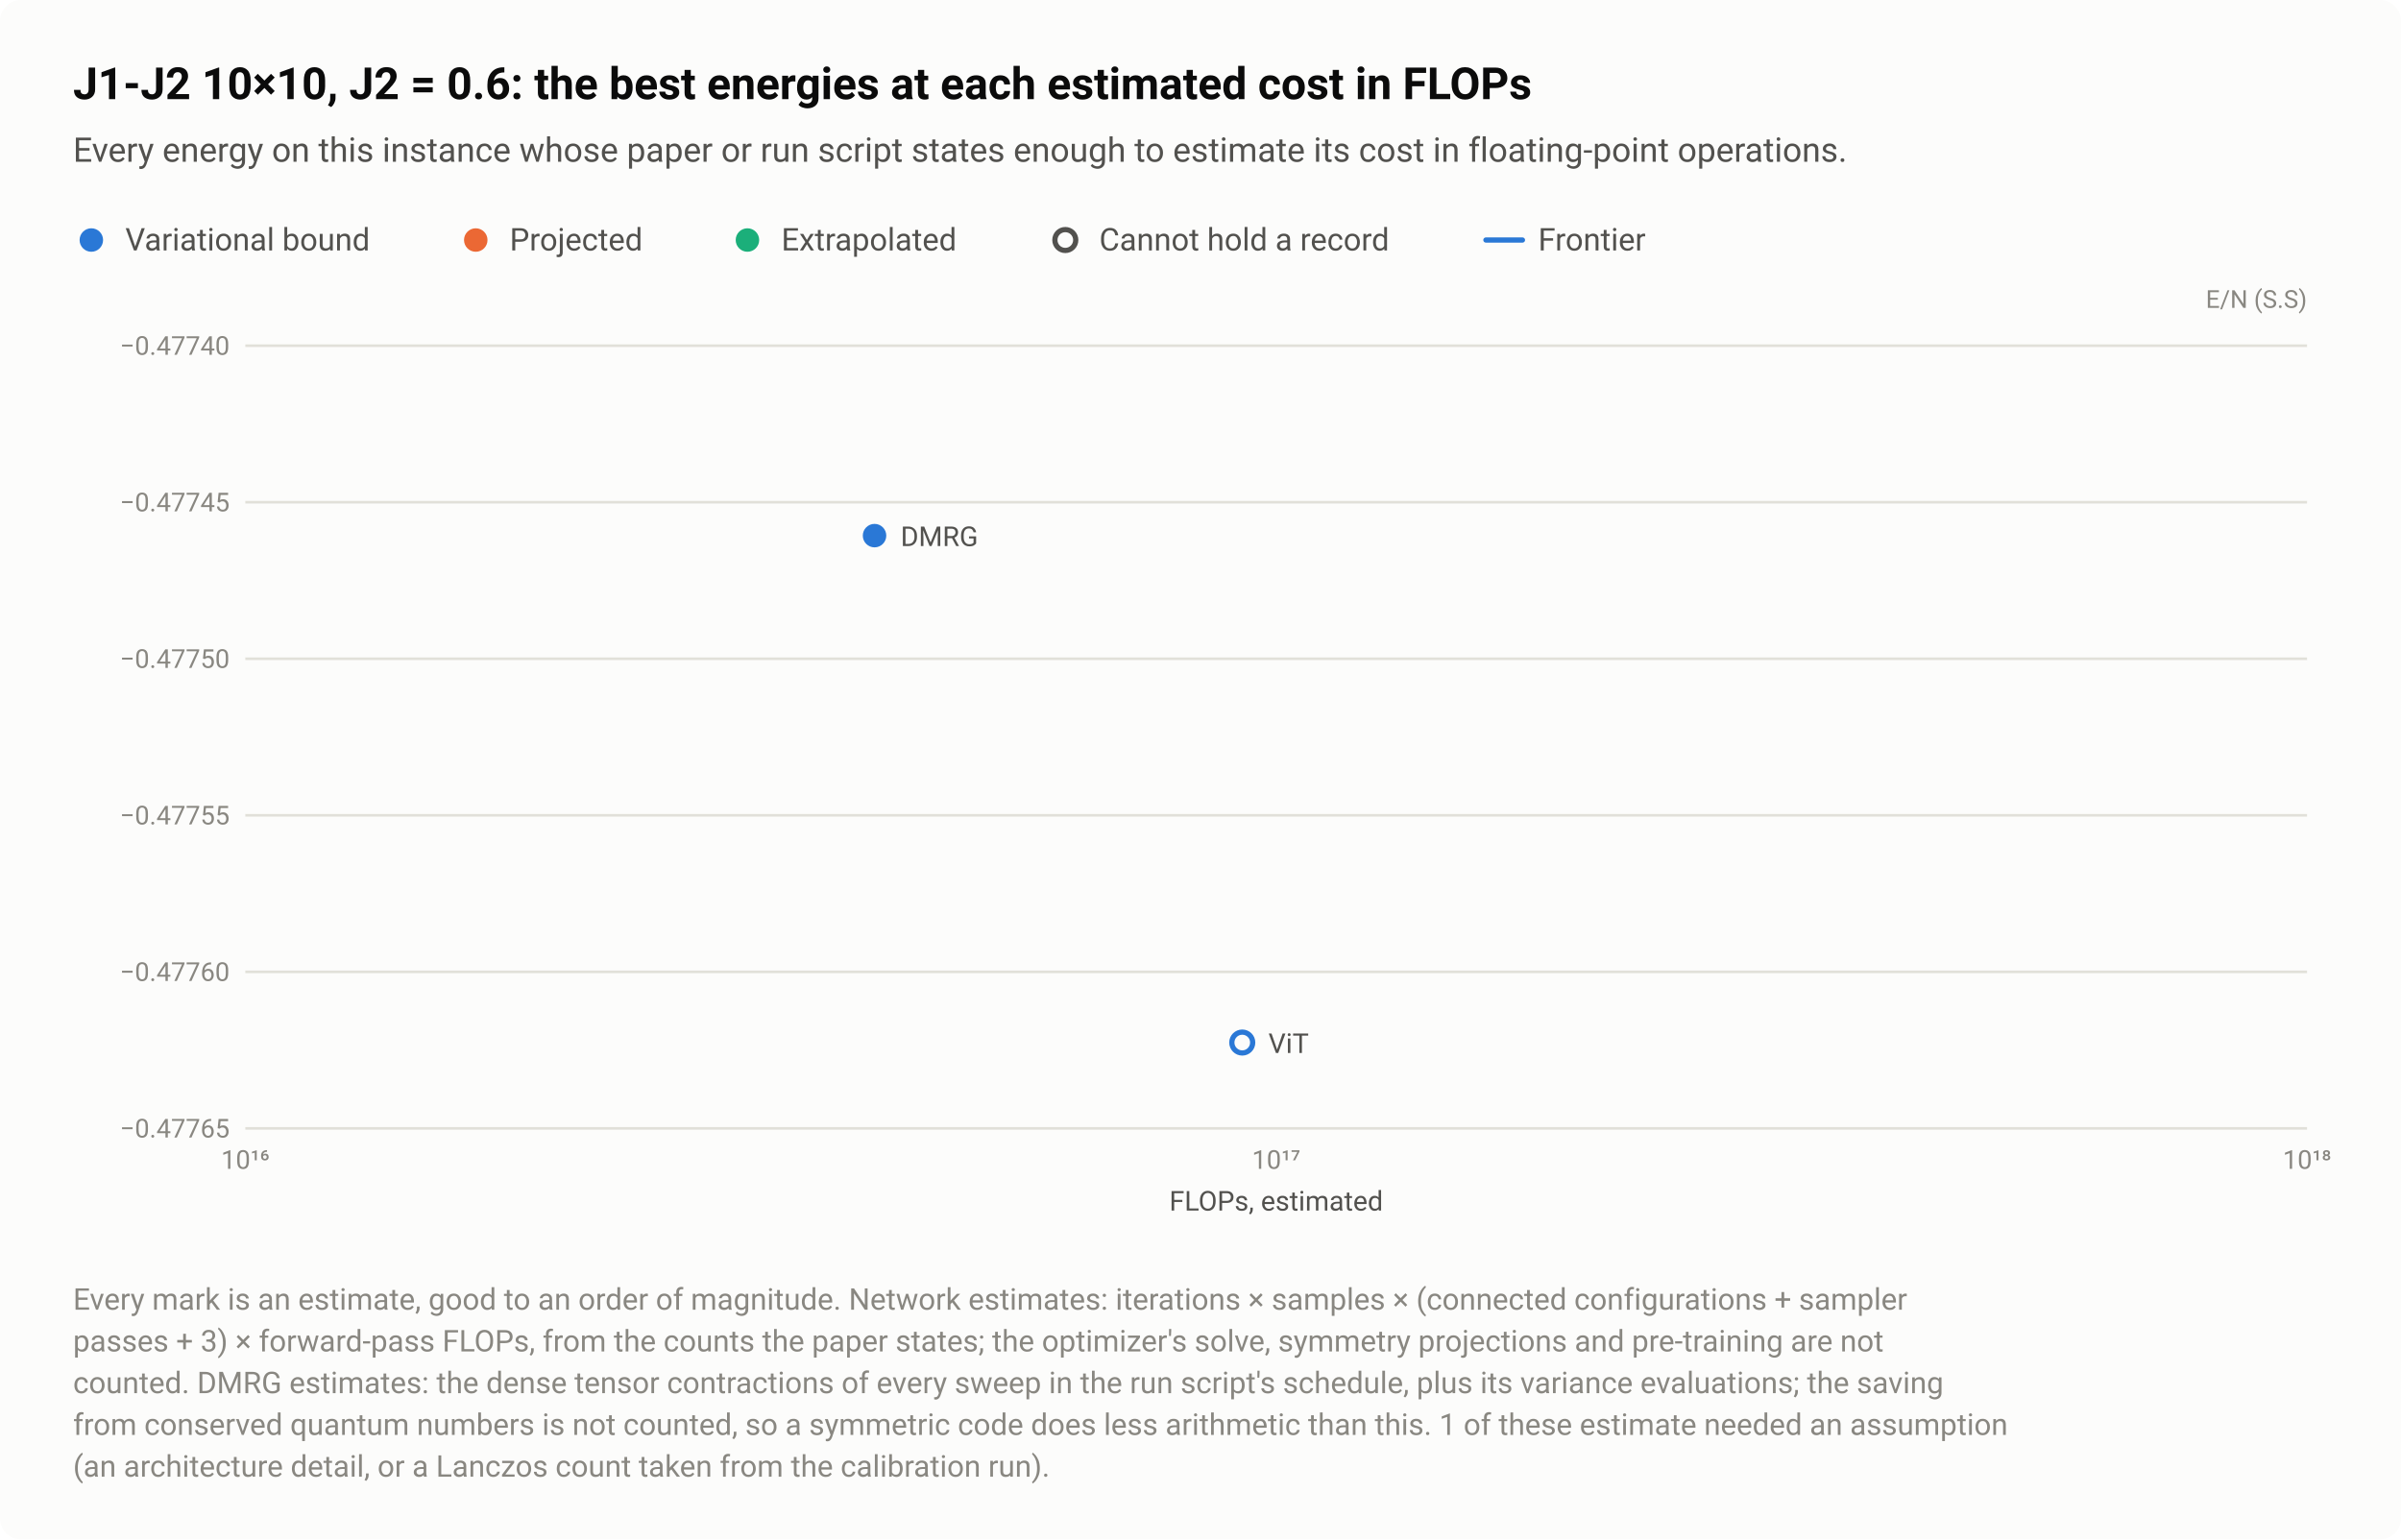
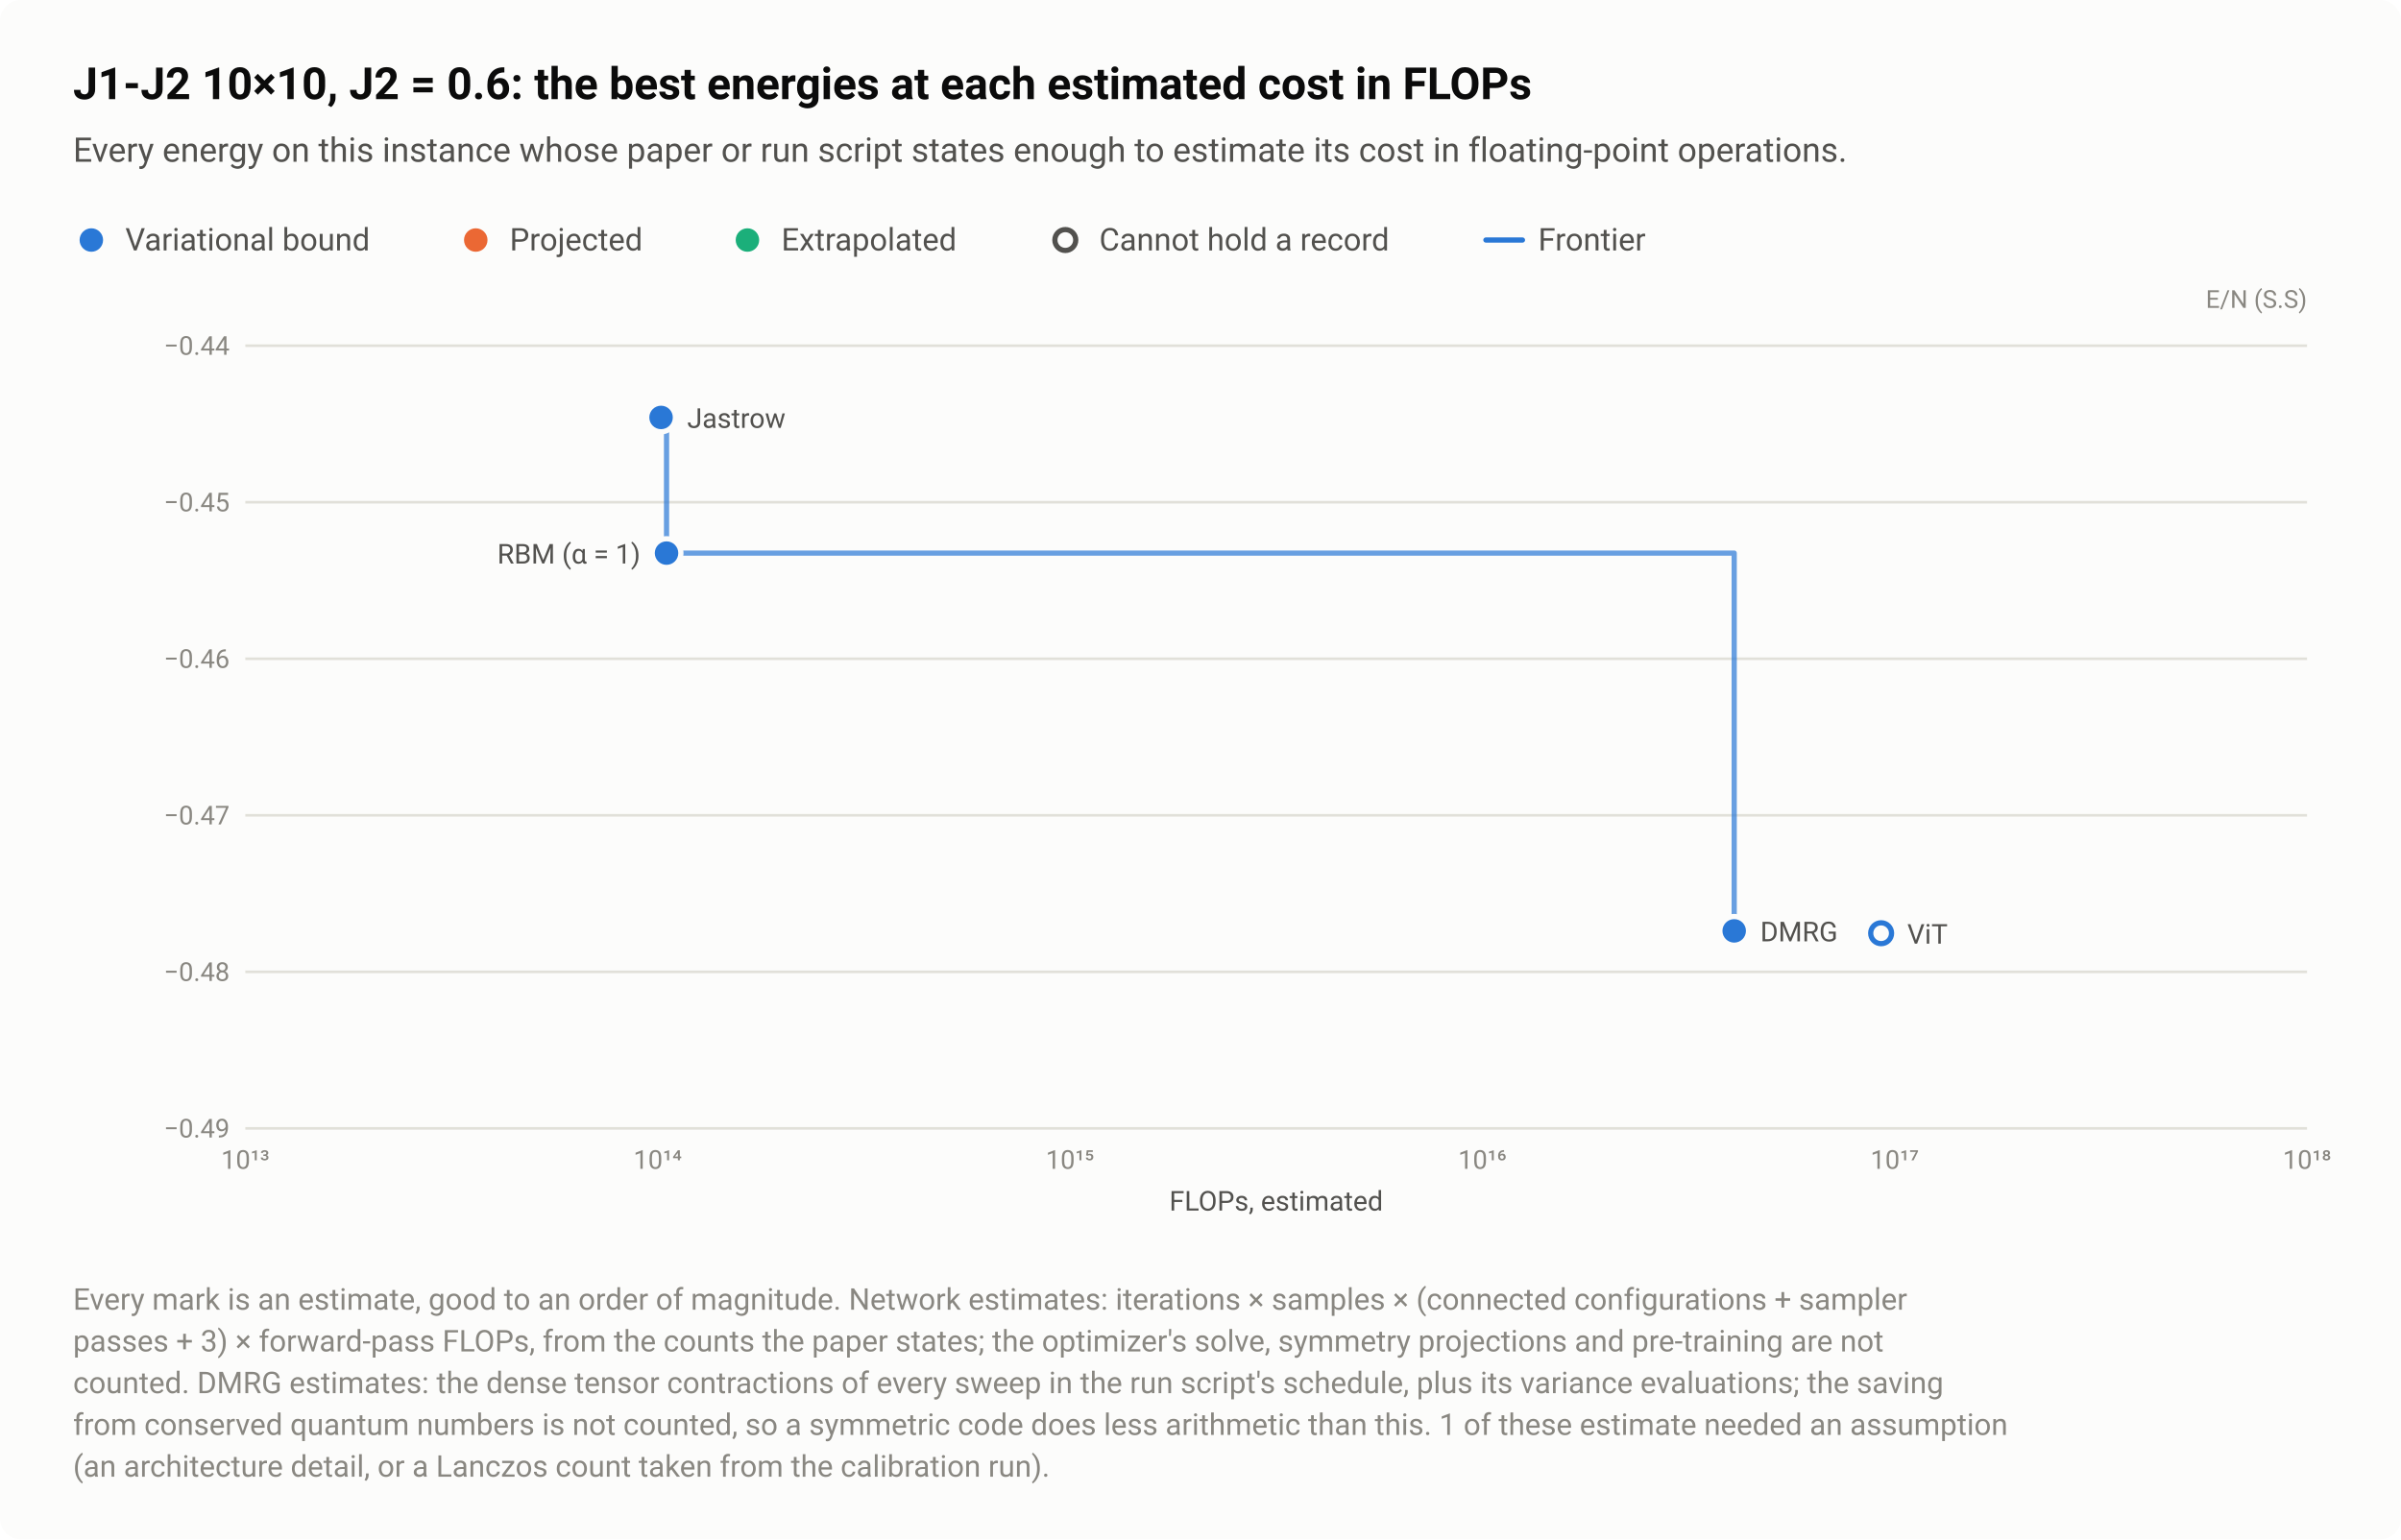
<svg xmlns="http://www.w3.org/2000/svg" width="920" height="590" viewBox="0 0 920 590" role="img" aria-labelledby="title desc">
  <style>text{font-family:system-ui,-apple-system,"Segoe UI",Roboto,"Helvetica Neue",Arial,sans-serif}</style>
  <rect width="920" height="590" rx="8" fill="#fcfcfb" />
  <text x="28" y="38" font-size="17" fill="#0b0b0b" font-weight="600">J1-J2 10×10, J2 = 0.6: the best energies at each estimated cost in FLOPs</text>
  <text x="28" y="62" font-size="13" fill="#52514e">Every energy on this instance whose paper or run script states enough to estimate its cost in floating-point operations.</text>
  <circle cx="35" cy="92" r="6.5" fill="#fcfcfb" />
  <circle cx="35" cy="92" r="4.5" fill="#2a78d6" />
  <text x="48" y="96" font-size="12" fill="#52514e">Variational bound</text>
  <circle cx="182.3" cy="92" r="6.5" fill="#fcfcfb" />
  <circle cx="182.3" cy="92" r="4.5" fill="#eb6834" />
  <text x="195.3" y="96" font-size="12" fill="#52514e">Projected</text>
  <circle cx="286.4" cy="92" r="6.5" fill="#fcfcfb" />
  <circle cx="286.4" cy="92" r="4.5" fill="#1baf7a" />
  <text x="299.4" y="96" font-size="12" fill="#52514e">Extrapolated</text>
  <circle cx="408.2" cy="92" r="6.5" fill="#fcfcfb" />
  <circle cx="408.2" cy="92" r="4" fill="#fcfcfb" stroke="#52514e" stroke-width="2" />
  <text x="421.2" y="96" font-size="12" fill="#52514e">Cannot hold a record</text>
  <path d="M569.36 92H583.36" stroke="#2a78d6" stroke-width="2" stroke-linecap="round" />
  <text x="589.4" y="96" font-size="12" fill="#52514e">Frontier</text>
  <text x="884" y="118" font-size="9.5" fill="#898781" text-anchor="end">E/N (S.S)</text>
  <path d="M94 432.5H884" stroke="#e1e0d9" stroke-width="1" />
-   <text x="88" y="436" font-size="10" fill="#898781" text-anchor="end" style="font-variant-numeric:tabular-nums">−0.47765</text>
+   <text x="88" y="436" font-size="10" fill="#898781" text-anchor="end" style="font-variant-numeric:tabular-nums">−0.49</text>
  <path d="M94 372.5H884" stroke="#e1e0d9" stroke-width="1" />
-   <text x="88" y="376" font-size="10" fill="#898781" text-anchor="end" style="font-variant-numeric:tabular-nums">−0.47760</text>
+   <text x="88" y="376" font-size="10" fill="#898781" text-anchor="end" style="font-variant-numeric:tabular-nums">−0.48</text>
  <path d="M94 312.5H884" stroke="#e1e0d9" stroke-width="1" />
-   <text x="88" y="316" font-size="10" fill="#898781" text-anchor="end" style="font-variant-numeric:tabular-nums">−0.47755</text>
+   <text x="88" y="316" font-size="10" fill="#898781" text-anchor="end" style="font-variant-numeric:tabular-nums">−0.47</text>
  <path d="M94 252.5H884" stroke="#e1e0d9" stroke-width="1" />
-   <text x="88" y="256" font-size="10" fill="#898781" text-anchor="end" style="font-variant-numeric:tabular-nums">−0.47750</text>
+   <text x="88" y="256" font-size="10" fill="#898781" text-anchor="end" style="font-variant-numeric:tabular-nums">−0.46</text>
  <path d="M94 192.5H884" stroke="#e1e0d9" stroke-width="1" />
-   <text x="88" y="196" font-size="10" fill="#898781" text-anchor="end" style="font-variant-numeric:tabular-nums">−0.47745</text>
+   <text x="88" y="196" font-size="10" fill="#898781" text-anchor="end" style="font-variant-numeric:tabular-nums">−0.45</text>
  <path d="M94 132.5H884" stroke="#e1e0d9" stroke-width="1" />
-   <text x="88" y="136" font-size="10" fill="#898781" text-anchor="end" style="font-variant-numeric:tabular-nums">−0.47740</text>
-   <text x="94" y="448" font-size="10" fill="#898781" text-anchor="middle" style="font-variant-numeric:tabular-nums">10¹⁶</text>
-   <text x="489" y="448" font-size="10" fill="#898781" text-anchor="middle" style="font-variant-numeric:tabular-nums">10¹⁷</text>
+   <text x="88" y="136" font-size="10" fill="#898781" text-anchor="end" style="font-variant-numeric:tabular-nums">−0.44</text>
+   <text x="94" y="448" font-size="10" fill="#898781" text-anchor="middle" style="font-variant-numeric:tabular-nums">10¹³</text>
+   <text x="252" y="448" font-size="10" fill="#898781" text-anchor="middle" style="font-variant-numeric:tabular-nums">10¹⁴</text>
+   <text x="410" y="448" font-size="10" fill="#898781" text-anchor="middle" style="font-variant-numeric:tabular-nums">10¹⁵</text>
+   <text x="568" y="448" font-size="10" fill="#898781" text-anchor="middle" style="font-variant-numeric:tabular-nums">10¹⁶</text>
+   <text x="726" y="448" font-size="10" fill="#898781" text-anchor="middle" style="font-variant-numeric:tabular-nums">10¹⁷</text>
  <text x="884" y="448" font-size="10" fill="#898781" text-anchor="middle" style="font-variant-numeric:tabular-nums">10¹⁸</text>
+   <path d="M253.3 160H255.4V212H664.5V356.8" fill="none" stroke="#2a78d6" stroke-width="2" stroke-linejoin="round" stroke-linecap="round" opacity="0.7" />
  <a class="pt" href="/instances/#r-J1J2_square_100_P_0_6-9b4642c7">
-     <circle cx="476" cy="399.6" r="6.5" fill="#fcfcfb" />
-     <circle cx="476" cy="399.6" r="4" fill="#fcfcfb" stroke="#2a78d6" stroke-width="2" />
+     <circle cx="720.8" cy="357.7" r="6.5" fill="#fcfcfb" />
+     <circle cx="720.8" cy="357.7" r="4" fill="#fcfcfb" stroke="#2a78d6" stroke-width="2" />
  </a>
  <a class="pt" href="/instances/#r-J1J2_square_100_P_0_6-cdf629dc">
-     <circle cx="335.1" cy="205.3" r="6.5" fill="#fcfcfb" />
-     <circle cx="335.1" cy="205.3" r="4.5" fill="#2a78d6" />
+     <circle cx="664.5" cy="356.8" r="6.5" fill="#fcfcfb" />
+     <circle cx="664.5" cy="356.8" r="4.5" fill="#2a78d6" />
  </a>
-   <text x="345.1" y="209.3" font-size="10.5" fill="#52514e" text-anchor="start">DMRG</text>
-   <text x="486" y="403.6" font-size="10.5" fill="#52514e" text-anchor="start">ViT</text>
+   <a class="pt" href="/instances/#r-J1J2_square_100_P_0_6-8b9ae53c">
+     <circle cx="255.4" cy="212" r="6.5" fill="#fcfcfb" />
+     <circle cx="255.4" cy="212" r="4.5" fill="#2a78d6" />
+   </a>
+   <a class="pt" href="/instances/#r-J1J2_square_100_P_0_6-6dcefd94">
+     <circle cx="253.3" cy="160" r="6.5" fill="#fcfcfb" />
+     <circle cx="253.3" cy="160" r="4.5" fill="#2a78d6" />
+   </a>
+   <text x="263.3" y="164" font-size="10.5" fill="#52514e" text-anchor="start">Jastrow</text>
+   <text x="245.4" y="216" font-size="10.5" fill="#52514e" text-anchor="end">RBM (α = 1)</text>
+   <text x="674.5" y="360.8" font-size="10.5" fill="#52514e" text-anchor="start">DMRG</text>
+   <text x="730.8" y="361.7" font-size="10.5" fill="#52514e" text-anchor="start">ViT</text>
  <text x="489" y="464" font-size="10.5" fill="#52514e" text-anchor="middle">FLOPs, estimated</text>
  <text x="28" y="502" font-size="11.5" fill="#898781">Every mark is an estimate, good to an order of magnitude. Network estimates: iterations × samples × (connected configurations + sampler</text>
  <text x="28" y="518" font-size="11.5" fill="#898781">passes + 3) × forward-pass FLOPs, from the counts the paper states; the optimizer's solve, symmetry projections and pre-training are not</text>
  <text x="28" y="534" font-size="11.5" fill="#898781">counted. DMRG estimates: the dense tensor contractions of every sweep in the run script's schedule, plus its variance evaluations; the saving</text>
  <text x="28" y="550" font-size="11.5" fill="#898781">from conserved quantum numbers is not counted, so a symmetric code does less arithmetic than this. 1 of these estimate needed an assumption</text>
  <text x="28" y="566" font-size="11.5" fill="#898781">(an architecture detail, or a Lanczos count taken from the calibration run).</text>
</svg>
